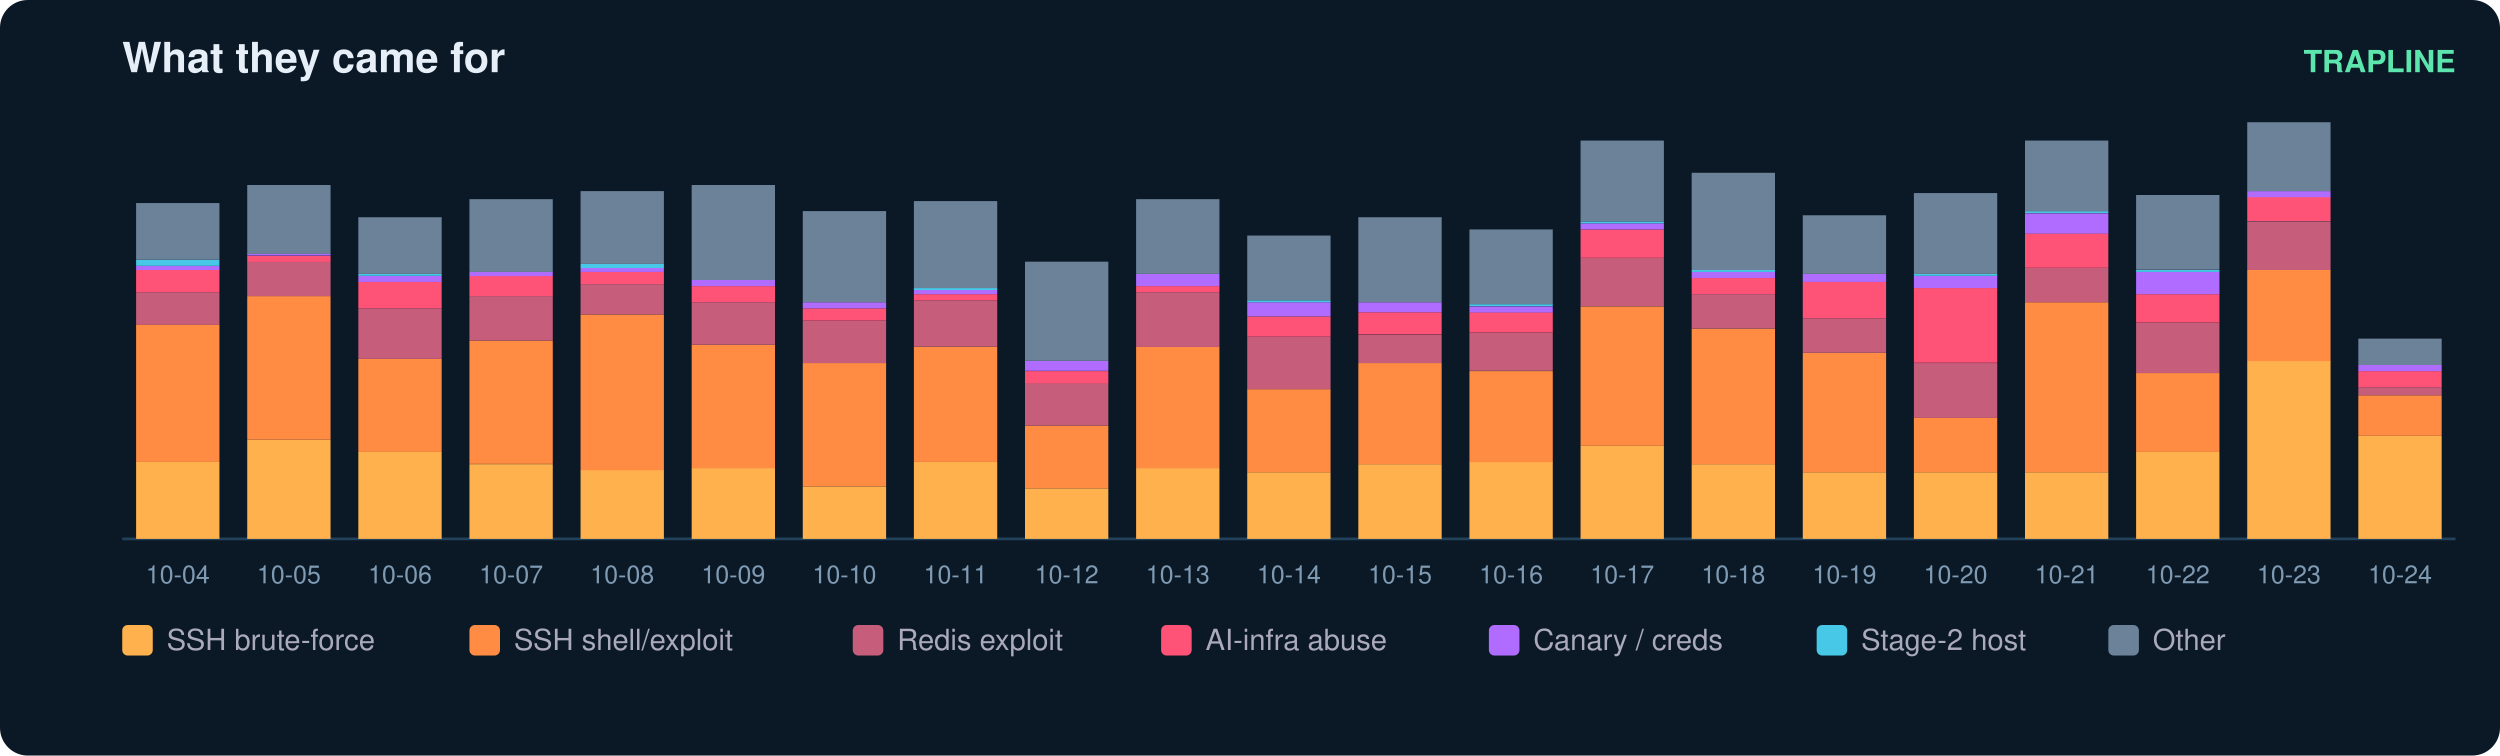
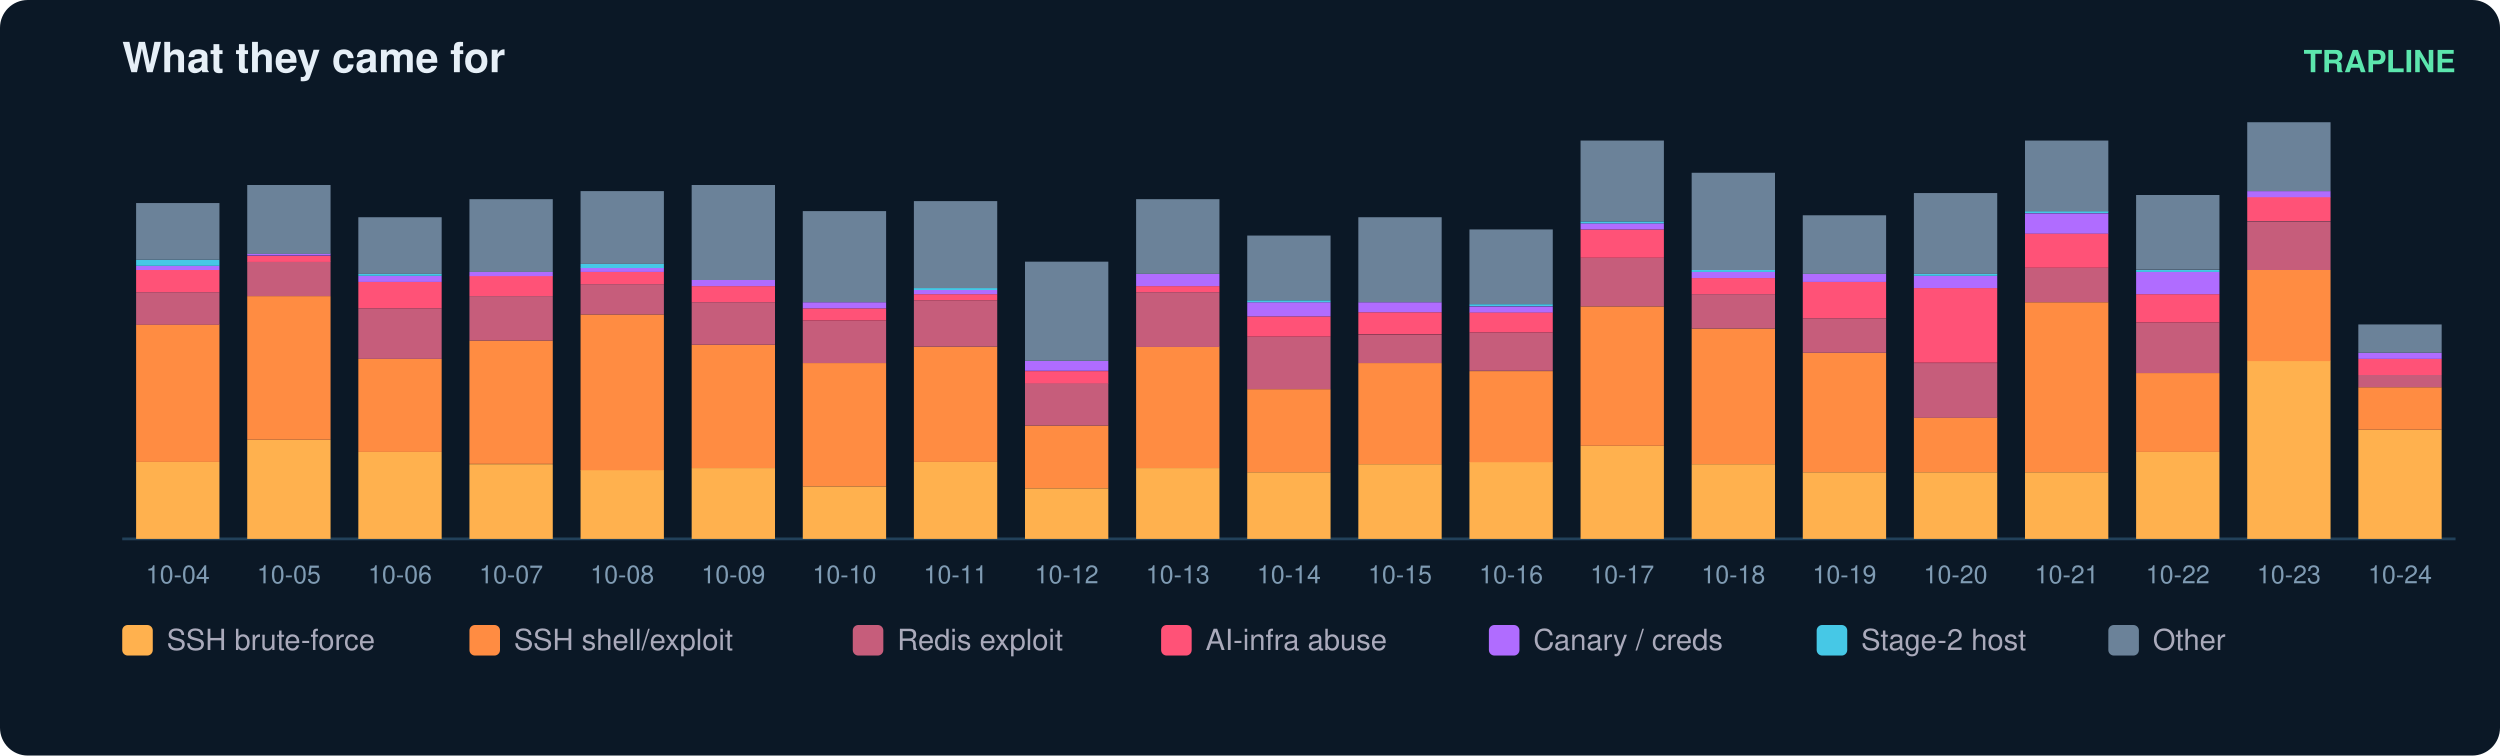
<svg xmlns="http://www.w3.org/2000/svg" width="900" height="272" viewBox="0 0 900 272" font-family="ui-sans-serif,Segoe UI,Helvetica,Arial">
  <rect width="900" height="272" rx="10" fill="#0b1826" />
  <text x="44" y="26" fill="#e6eff7" font-size="15" font-weight="700">What they came for</text>
  <text x="884" y="26" fill="#5ce6ad" font-size="11" text-anchor="end" font-weight="600">TRAPLINE</text>
  <line x1="44" y1="194" x2="884" y2="194" stroke="#22415a" />
  <rect x="49" y="166.3" width="30" height="27.7" fill="#ffb14e" />
  <rect x="49" y="116.8" width="30" height="49.5" fill="#ff8c42" />
  <rect x="49" y="105.2" width="30" height="11.7" fill="#c65d7b" />
  <rect x="49" y="97.2" width="30" height="8.0" fill="#ff5277" />
  <rect x="49" y="95.7" width="30" height="1.5" fill="#b06cff" />
  <rect x="49" y="93.5" width="30" height="2.2" fill="#46c8e6" />
  <rect x="49" y="73.1" width="30" height="20.4" fill="#6b8299" />
  <text x="64.0" y="210.0" fill="#7f9bb3" font-size="9" text-anchor="middle">10-04</text>
  <rect x="89" y="158.3" width="30" height="35.7" fill="#ffb14e" />
  <rect x="89" y="106.6" width="30" height="51.7" fill="#ff8c42" />
  <rect x="89" y="94.2" width="30" height="12.4" fill="#c65d7b" />
  <rect x="89" y="92.1" width="30" height="2.2" fill="#ff5277" />
  <rect x="89" y="91.3" width="30" height="0.7" fill="#b06cff" />
  <rect x="89" y="66.6" width="30" height="24.8" fill="#6b8299" />
  <text x="104.0" y="210.0" fill="#7f9bb3" font-size="9" text-anchor="middle">10-05</text>
  <rect x="129" y="162.7" width="30" height="31.3" fill="#ffb14e" />
  <rect x="129" y="129.2" width="30" height="33.5" fill="#ff8c42" />
  <rect x="129" y="111.0" width="30" height="18.2" fill="#c65d7b" />
  <rect x="129" y="101.5" width="30" height="9.5" fill="#ff5277" />
  <rect x="129" y="99.3" width="30" height="2.2" fill="#b06cff" />
  <rect x="129" y="98.6" width="30" height="0.7" fill="#46c8e6" />
  <rect x="129" y="78.2" width="30" height="20.4" fill="#6b8299" />
  <text x="144.0" y="210.0" fill="#7f9bb3" font-size="9" text-anchor="middle">10-06</text>
  <rect x="169" y="167.1" width="30" height="26.9" fill="#ffb14e" />
  <rect x="169" y="122.6" width="30" height="44.4" fill="#ff8c42" />
  <rect x="169" y="106.6" width="30" height="16.0" fill="#c65d7b" />
  <rect x="169" y="99.3" width="30" height="7.3" fill="#ff5277" />
  <rect x="169" y="97.9" width="30" height="1.5" fill="#b06cff" />
  <rect x="169" y="71.7" width="30" height="26.2" fill="#6b8299" />
  <text x="184.0" y="210.0" fill="#7f9bb3" font-size="9" text-anchor="middle">10-07</text>
  <rect x="209" y="169.2" width="30" height="24.8" fill="#ffb14e" />
  <rect x="209" y="113.2" width="30" height="56.1" fill="#ff8c42" />
  <rect x="209" y="102.3" width="30" height="10.9" fill="#c65d7b" />
  <rect x="209" y="97.9" width="30" height="4.4" fill="#ff5277" />
  <rect x="209" y="96.4" width="30" height="1.5" fill="#b06cff" />
  <rect x="209" y="95.0" width="30" height="1.5" fill="#46c8e6" />
  <rect x="209" y="68.8" width="30" height="26.2" fill="#6b8299" />
  <text x="224.0" y="210.0" fill="#7f9bb3" font-size="9" text-anchor="middle">10-08</text>
  <rect x="249" y="168.5" width="30" height="25.5" fill="#ffb14e" />
  <rect x="249" y="124.1" width="30" height="44.4" fill="#ff8c42" />
  <rect x="249" y="108.8" width="30" height="15.3" fill="#c65d7b" />
  <rect x="249" y="103.0" width="30" height="5.8" fill="#ff5277" />
  <rect x="249" y="100.8" width="30" height="2.2" fill="#b06cff" />
  <rect x="249" y="66.6" width="30" height="34.2" fill="#6b8299" />
  <text x="264.0" y="210.0" fill="#7f9bb3" font-size="9" text-anchor="middle">10-09</text>
  <rect x="289" y="175.1" width="30" height="18.9" fill="#ffb14e" />
  <rect x="289" y="130.7" width="30" height="44.4" fill="#ff8c42" />
  <rect x="289" y="115.4" width="30" height="15.3" fill="#c65d7b" />
  <rect x="289" y="111.0" width="30" height="4.4" fill="#ff5277" />
  <rect x="289" y="108.8" width="30" height="2.2" fill="#b06cff" />
  <rect x="289" y="76.0" width="30" height="32.8" fill="#6b8299" />
  <text x="304.0" y="210.0" fill="#7f9bb3" font-size="9" text-anchor="middle">10-10</text>
  <rect x="329" y="166.3" width="30" height="27.7" fill="#ffb14e" />
  <rect x="329" y="124.8" width="30" height="41.5" fill="#ff8c42" />
  <rect x="329" y="108.1" width="30" height="16.7" fill="#c65d7b" />
  <rect x="329" y="105.9" width="30" height="2.2" fill="#ff5277" />
  <rect x="329" y="104.4" width="30" height="1.5" fill="#b06cff" />
  <rect x="329" y="103.7" width="30" height="0.7" fill="#46c8e6" />
  <rect x="329" y="72.4" width="30" height="31.3" fill="#6b8299" />
  <text x="344.0" y="210.0" fill="#7f9bb3" font-size="9" text-anchor="middle">10-11</text>
  <rect x="369" y="175.8" width="30" height="18.2" fill="#ffb14e" />
  <rect x="369" y="153.2" width="30" height="22.6" fill="#ff8c42" />
  <rect x="369" y="137.9" width="30" height="15.3" fill="#c65d7b" />
  <rect x="369" y="133.6" width="30" height="4.4" fill="#ff5277" />
  <rect x="369" y="129.9" width="30" height="3.6" fill="#b06cff" />
  <rect x="369" y="94.2" width="30" height="35.7" fill="#6b8299" />
  <text x="384.0" y="210.0" fill="#7f9bb3" font-size="9" text-anchor="middle">10-12</text>
  <rect x="409" y="168.5" width="30" height="25.5" fill="#ffb14e" />
  <rect x="409" y="124.8" width="30" height="43.7" fill="#ff8c42" />
  <rect x="409" y="105.2" width="30" height="19.7" fill="#c65d7b" />
  <rect x="409" y="103.0" width="30" height="2.2" fill="#ff5277" />
  <rect x="409" y="98.6" width="30" height="4.4" fill="#b06cff" />
  <rect x="409" y="71.7" width="30" height="26.9" fill="#6b8299" />
  <text x="424.0" y="210.0" fill="#7f9bb3" font-size="9" text-anchor="middle">10-13</text>
  <rect x="449" y="170.0" width="30" height="24.0" fill="#ffb14e" />
  <rect x="449" y="140.1" width="30" height="29.9" fill="#ff8c42" />
  <rect x="449" y="121.2" width="30" height="18.9" fill="#c65d7b" />
  <rect x="449" y="113.9" width="30" height="7.3" fill="#ff5277" />
  <rect x="449" y="108.8" width="30" height="5.1" fill="#b06cff" />
  <rect x="449" y="108.1" width="30" height="0.7" fill="#46c8e6" />
  <rect x="449" y="84.8" width="30" height="23.3" fill="#6b8299" />
  <text x="464.0" y="210.0" fill="#7f9bb3" font-size="9" text-anchor="middle">10-14</text>
  <rect x="489" y="167.1" width="30" height="26.9" fill="#ffb14e" />
  <rect x="489" y="130.7" width="30" height="36.4" fill="#ff8c42" />
  <rect x="489" y="120.5" width="30" height="10.2" fill="#c65d7b" />
  <rect x="489" y="112.4" width="30" height="8.0" fill="#ff5277" />
  <rect x="489" y="108.8" width="30" height="3.6" fill="#b06cff" />
  <rect x="489" y="78.2" width="30" height="30.6" fill="#6b8299" />
  <text x="504.0" y="210.0" fill="#7f9bb3" font-size="9" text-anchor="middle">10-15</text>
  <rect x="529" y="166.3" width="30" height="27.7" fill="#ffb14e" />
  <rect x="529" y="133.6" width="30" height="32.8" fill="#ff8c42" />
  <rect x="529" y="119.7" width="30" height="13.8" fill="#c65d7b" />
  <rect x="529" y="112.4" width="30" height="7.3" fill="#ff5277" />
  <rect x="529" y="110.3" width="30" height="2.2" fill="#b06cff" />
  <rect x="529" y="109.5" width="30" height="0.7" fill="#46c8e6" />
  <rect x="529" y="82.6" width="30" height="26.9" fill="#6b8299" />
  <text x="544.0" y="210.0" fill="#7f9bb3" font-size="9" text-anchor="middle">10-16</text>
  <rect x="569" y="160.5" width="30" height="33.5" fill="#ffb14e" />
  <rect x="569" y="110.3" width="30" height="50.2" fill="#ff8c42" />
  <rect x="569" y="92.8" width="30" height="17.5" fill="#c65d7b" />
  <rect x="569" y="82.6" width="30" height="10.2" fill="#ff5277" />
  <rect x="569" y="80.4" width="30" height="2.2" fill="#b06cff" />
  <rect x="569" y="79.7" width="30" height="0.7" fill="#46c8e6" />
  <rect x="569" y="50.6" width="30" height="29.1" fill="#6b8299" />
  <text x="584.0" y="210.0" fill="#7f9bb3" font-size="9" text-anchor="middle">10-17</text>
  <rect x="609" y="167.1" width="30" height="26.9" fill="#ffb14e" />
  <rect x="609" y="118.3" width="30" height="48.8" fill="#ff8c42" />
  <rect x="609" y="105.9" width="30" height="12.4" fill="#c65d7b" />
  <rect x="609" y="100.1" width="30" height="5.8" fill="#ff5277" />
  <rect x="609" y="97.9" width="30" height="2.2" fill="#b06cff" />
  <rect x="609" y="97.2" width="30" height="0.7" fill="#46c8e6" />
  <rect x="609" y="62.2" width="30" height="35.0" fill="#6b8299" />
  <text x="624.0" y="210.0" fill="#7f9bb3" font-size="9" text-anchor="middle">10-18</text>
  <rect x="649" y="170.0" width="30" height="24.0" fill="#ffb14e" />
  <rect x="649" y="127.0" width="30" height="43.0" fill="#ff8c42" />
  <rect x="649" y="114.6" width="30" height="12.4" fill="#c65d7b" />
  <rect x="649" y="101.5" width="30" height="13.1" fill="#ff5277" />
  <rect x="649" y="98.6" width="30" height="2.9" fill="#b06cff" />
  <rect x="649" y="77.5" width="30" height="21.1" fill="#6b8299" />
  <text x="664.0" y="210.0" fill="#7f9bb3" font-size="9" text-anchor="middle">10-19</text>
  <rect x="689" y="170.0" width="30" height="24.0" fill="#ffb14e" />
  <rect x="689" y="150.3" width="30" height="19.7" fill="#ff8c42" />
  <rect x="689" y="130.7" width="30" height="19.7" fill="#c65d7b" />
  <rect x="689" y="103.7" width="30" height="26.9" fill="#ff5277" />
  <rect x="689" y="99.3" width="30" height="4.4" fill="#b06cff" />
  <rect x="689" y="98.6" width="30" height="0.7" fill="#46c8e6" />
  <rect x="689" y="69.5" width="30" height="29.1" fill="#6b8299" />
  <text x="704.0" y="210.0" fill="#7f9bb3" font-size="9" text-anchor="middle">10-20</text>
  <rect x="729" y="170.0" width="30" height="24.0" fill="#ffb14e" />
  <rect x="729" y="108.8" width="30" height="61.2" fill="#ff8c42" />
  <rect x="729" y="96.4" width="30" height="12.4" fill="#c65d7b" />
  <rect x="729" y="84.0" width="30" height="12.4" fill="#ff5277" />
  <rect x="729" y="76.8" width="30" height="7.3" fill="#b06cff" />
  <rect x="729" y="76.0" width="30" height="0.7" fill="#46c8e6" />
  <rect x="729" y="50.6" width="30" height="25.5" fill="#6b8299" />
  <text x="744.0" y="210.0" fill="#7f9bb3" font-size="9" text-anchor="middle">10-21</text>
  <rect x="769" y="162.7" width="30" height="31.3" fill="#ffb14e" />
  <rect x="769" y="134.3" width="30" height="28.4" fill="#ff8c42" />
  <rect x="769" y="116.1" width="30" height="18.2" fill="#c65d7b" />
  <rect x="769" y="105.9" width="30" height="10.2" fill="#ff5277" />
  <rect x="769" y="97.9" width="30" height="8.0" fill="#b06cff" />
  <rect x="769" y="97.2" width="30" height="0.7" fill="#46c8e6" />
  <rect x="769" y="70.2" width="30" height="26.9" fill="#6b8299" />
  <text x="784.0" y="210.0" fill="#7f9bb3" font-size="9" text-anchor="middle">10-22</text>
  <rect x="809" y="129.9" width="30" height="64.1" fill="#ffb14e" />
  <rect x="809" y="97.2" width="30" height="32.8" fill="#ff8c42" />
  <rect x="809" y="79.7" width="30" height="17.5" fill="#c65d7b" />
  <rect x="809" y="70.9" width="30" height="8.7" fill="#ff5277" />
  <rect x="809" y="68.8" width="30" height="2.2" fill="#b06cff" />
  <rect x="809" y="44.0" width="30" height="24.8" fill="#6b8299" />
  <text x="824.0" y="210.0" fill="#7f9bb3" font-size="9" text-anchor="middle">10-23</text>
-   <rect x="849" y="156.9" width="30" height="37.1" fill="#ffb14e" />
-   <rect x="849" y="142.3" width="30" height="14.6" fill="#ff8c42" />
-   <rect x="849" y="139.4" width="30" height="2.9" fill="#c65d7b" />
-   <rect x="849" y="133.6" width="30" height="5.8" fill="#ff5277" />
-   <rect x="849" y="131.4" width="30" height="2.2" fill="#b06cff" />
-   <rect x="849" y="121.9" width="30" height="9.5" fill="#6b8299" />
+   <rect x="849" y="154.7" width="30" height="39.3" fill="#ffb14e" />
+   <rect x="849" y="139.4" width="30" height="15.3" fill="#ff8c42" />
+   <rect x="849" y="135.0" width="30" height="4.4" fill="#c65d7b" />
+   <rect x="849" y="129.2" width="30" height="5.8" fill="#ff5277" />
+   <rect x="849" y="127.0" width="30" height="2.2" fill="#b06cff" />
+   <rect x="849" y="116.8" width="30" height="10.2" fill="#6b8299" />
  <text x="864.0" y="210.0" fill="#7f9bb3" font-size="9" text-anchor="middle">10-24</text>
  <rect x="44" y="225" width="11" height="11" rx="2" fill="#ffb14e" />
  <text x="60" y="234" fill="#aab" font-size="10.5">SSH brute-force</text>
  <rect x="169" y="225" width="11" height="11" rx="2" fill="#ff8c42" />
  <text x="185" y="234" fill="#aab" font-size="10.5">SSH shell/exploit</text>
  <rect x="307" y="225" width="11" height="11" rx="2" fill="#c65d7b" />
  <text x="323" y="234" fill="#aab" font-size="10.5">Redis exploit</text>
  <rect x="418" y="225" width="11" height="11" rx="2" fill="#ff5277" />
  <text x="434" y="234" fill="#aab" font-size="10.5">AI-infra abuse</text>
  <rect x="536" y="225" width="11" height="11" rx="2" fill="#b06cff" />
  <text x="552" y="234" fill="#aab" font-size="10.5">Canary / creds</text>
  <rect x="654" y="225" width="11" height="11" rx="2" fill="#46c8e6" />
  <text x="670" y="234" fill="#aab" font-size="10.5">Stage-2 host</text>
  <rect x="759" y="225" width="11" height="11" rx="2" fill="#6b8299" />
  <text x="775" y="234" fill="#aab" font-size="10.5">Other</text>
</svg>
